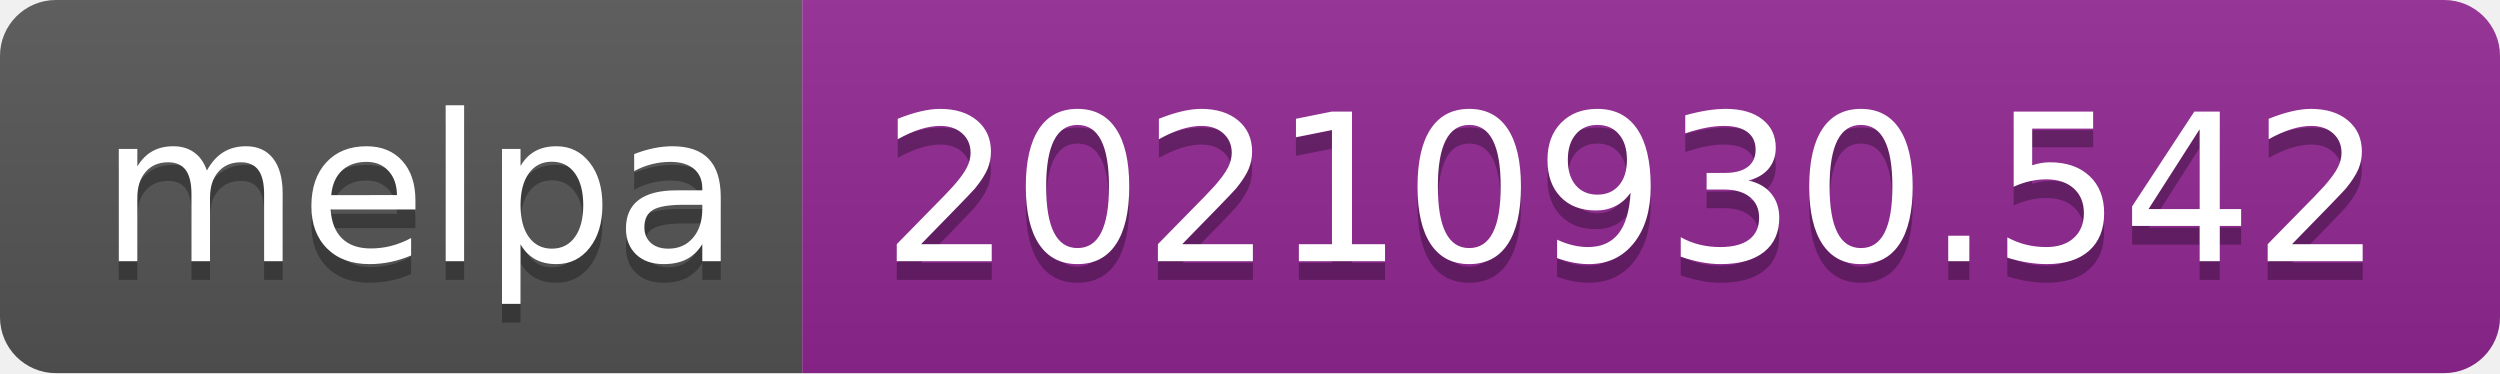
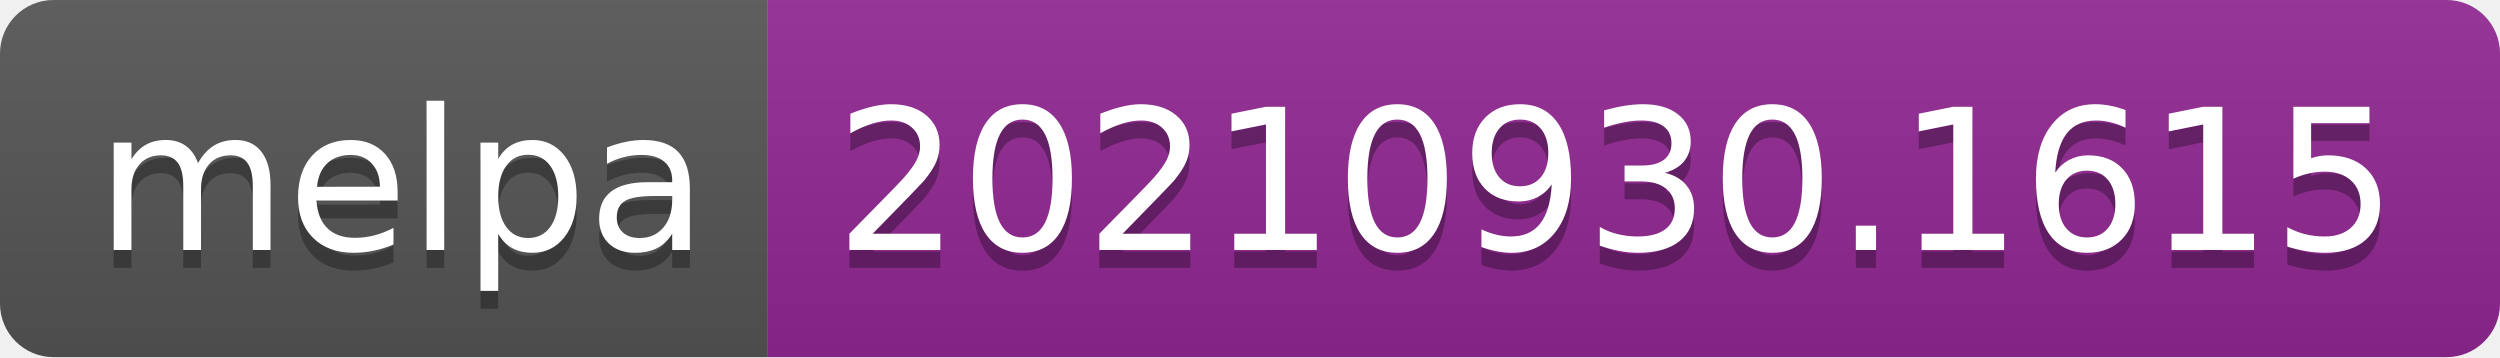
- <svg xmlns="http://www.w3.org/2000/svg" width="134" height="20" role="img" aria-label="melpa: 20210930.542">
+ <svg xmlns="http://www.w3.org/2000/svg" width="140" height="20" role="img" aria-label="melpa: 20210930.1615">
  <linearGradient id="s" x2="0" y2="100%">
    <stop offset="0" stop-color="#bbb" stop-opacity=".1" />
    <stop offset="1" stop-opacity=".1" />
  </linearGradient>
  <clipPath id="r">
-     <rect width="134" height="20" rx="3" fill="#fff" />
+     <rect width="140" height="20" rx="3" fill="#fff" />
  </clipPath>
  <g clip-path="url(#r)">
    <rect width="43" height="20" fill="#555" />
-     <rect x="43" width="91" height="20" fill="#922793" />
-     <rect width="134" height="20" fill="url(#s)" />
+     <rect x="43" width="97" height="20" fill="#922793" />
+     <rect width="140" height="20" fill="url(#s)" />
  </g>
  <g fill="#fff" text-anchor="middle" font-family="Verdana,Geneva,DejaVu Sans,sans-serif" text-rendering="geometricPrecision" font-size="110">
    <text aria-hidden="true" x="225" y="150" fill="#010101" fill-opacity=".3" transform="scale(.1)" textLength="330">melpa</text>
    <text x="225" y="140" transform="scale(.1)" fill="#fff" textLength="330">melpa</text>
-     <text aria-hidden="true" x="875" y="150" fill="#010101" fill-opacity=".3" transform="scale(.1)" textLength="810">20210930.542</text>
-     <text x="875" y="140" transform="scale(.1)" fill="#fff" textLength="810">20210930.542</text>
+     <text aria-hidden="true" x="905" y="150" fill="#010101" fill-opacity=".3" transform="scale(.1)" textLength="870">20210930.1615</text>
+     <text x="905" y="140" transform="scale(.1)" fill="#fff" textLength="870">20210930.1615</text>
  </g>
</svg>
